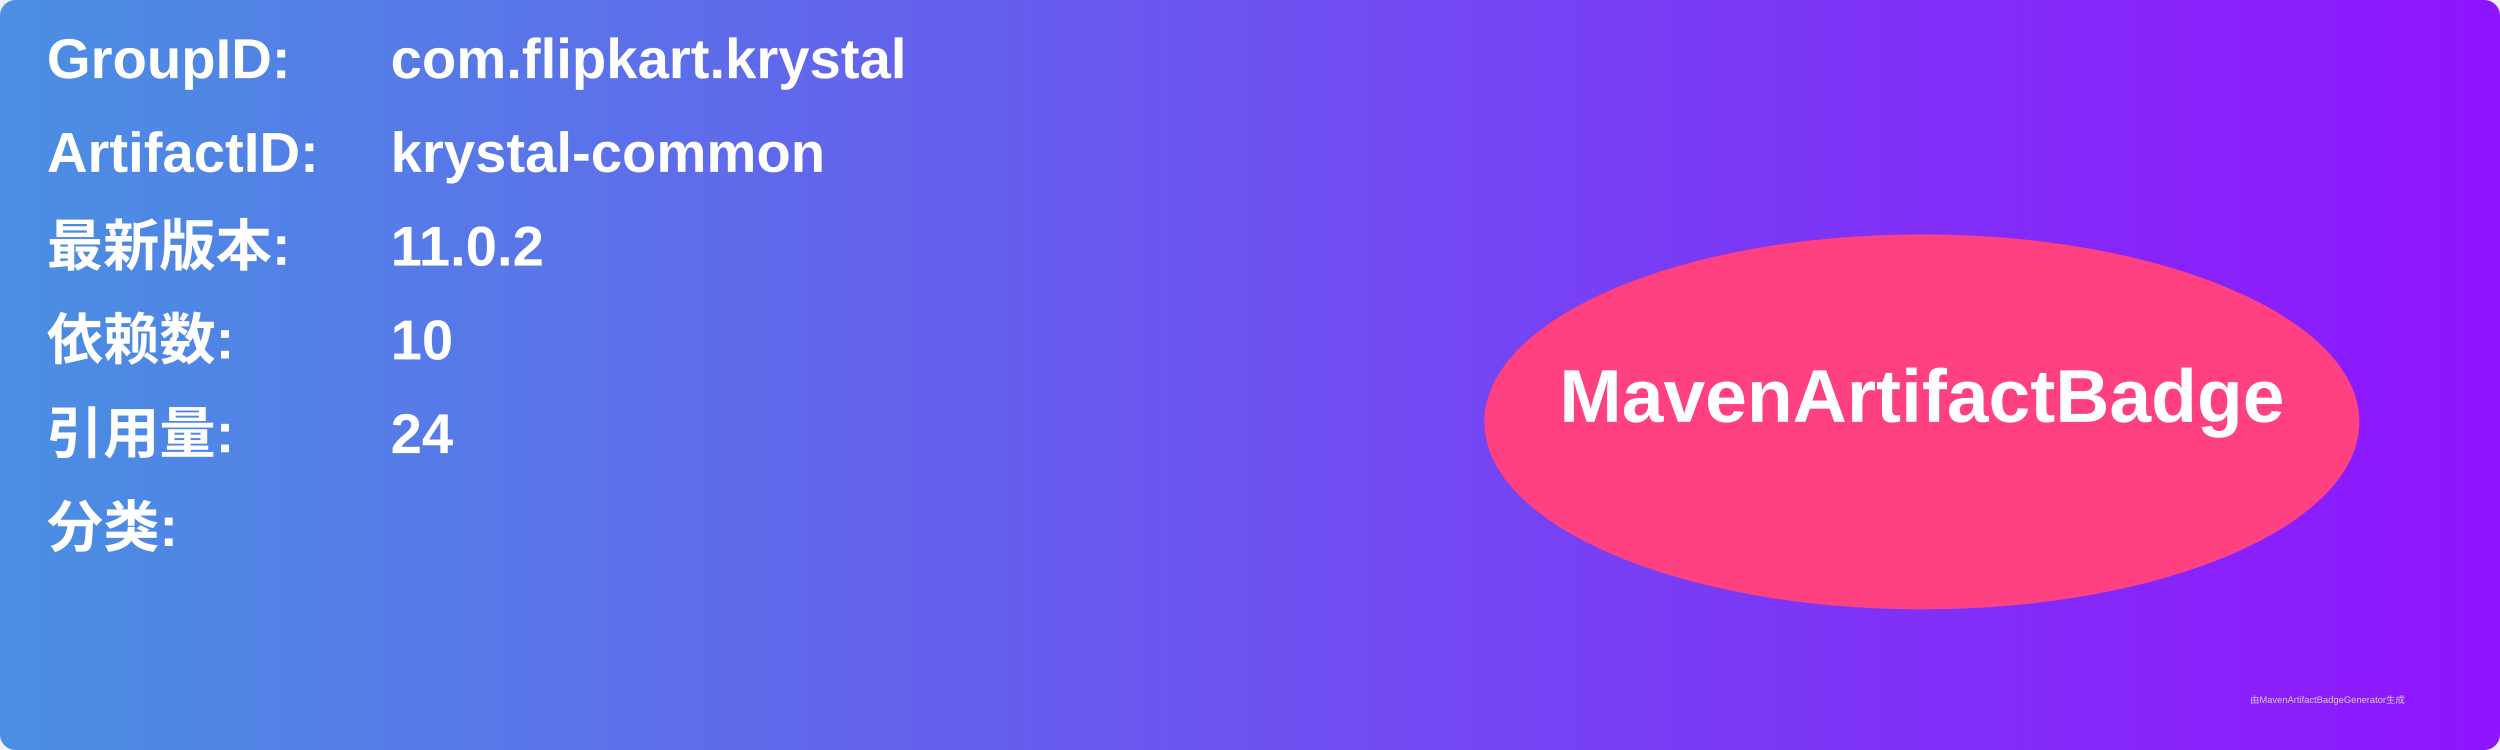
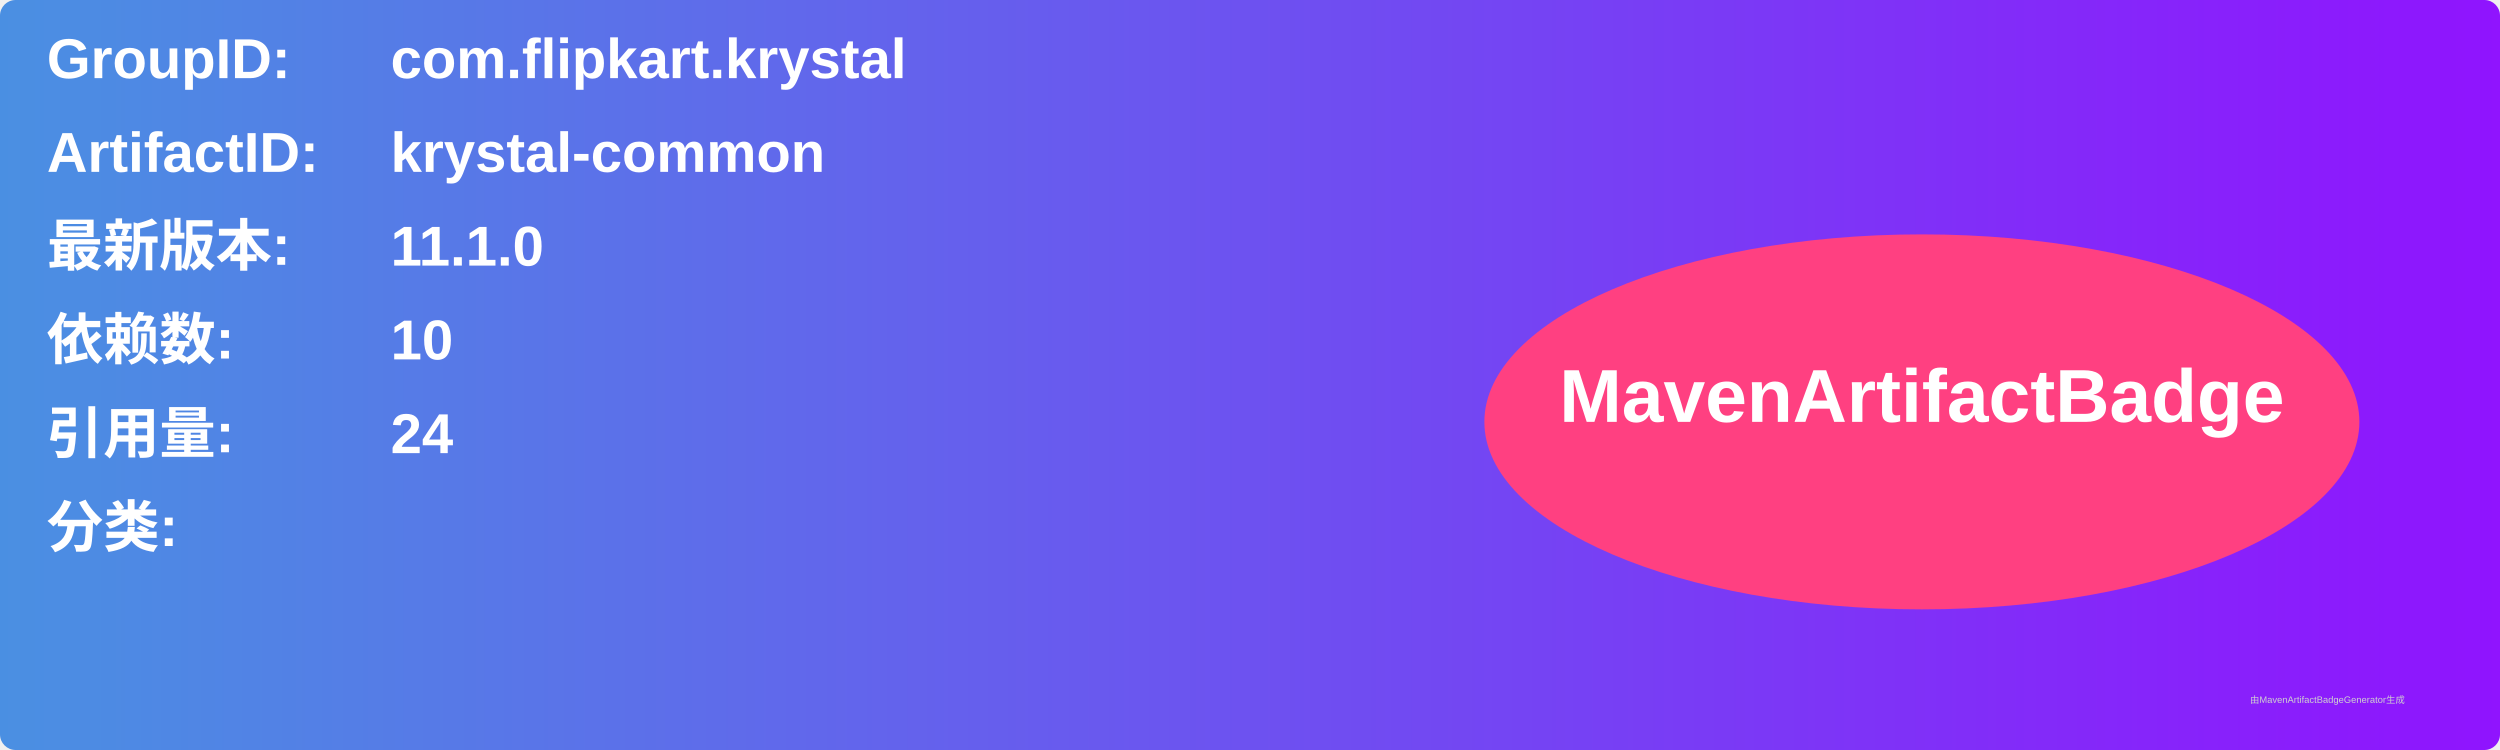
<svg xmlns="http://www.w3.org/2000/svg" width="800" height="240" viewBox="0 0 800 240">
  <linearGradient id="grad" x1="0%" y1="0%" x2="100%" y2="0%">
    <stop offset="0%" stop-color="#4a90e2" />
    <stop offset="100%" stop-color="#9013fe" />
  </linearGradient>
  <rect width="100%" height="100%" rx="5" ry="5" fill="url(#grad)" />
  <g transform="translate(15, 15)">
    <text x="0" y="10" font-family="Arial" font-size="18" fill="white" font-weight="bold" width="260">GroupID:</text>
    <text x="110" y="10" font-family="Arial" font-size="18" fill="white" font-weight="bold" width="460">com.flipkart.krystal</text>
    <text x="0" y="40" font-family="Arial" font-size="18" fill="white" font-weight="bold" width="260">ArtifactID:</text>
    <text x="110" y="40" font-family="Arial" font-size="18" fill="white" font-weight="bold" width="460">krystal-common</text>
    <text x="0" y="70" font-family="Arial" font-size="18" fill="white" font-weight="bold">最新版本:</text>
    <text x="110" y="70" font-family="Arial" font-size="18" fill="white" font-weight="bold">
-       <tspan font-weight="bold">11.0.2</tspan>
+       <tspan font-weight="bold">11.1.0</tspan>
    </text>
    <text x="0" y="100" font-family="Arial" font-size="18" fill="white" font-weight="bold">依赖数: </text>
    <text x="110" y="100" font-family="Arial" font-size="18" fill="white">
      <tspan font-weight="bold">10</tspan>
    </text>
    <text x="0" y="130" font-family="Arial" font-size="18" fill="white" font-weight="bold">引用量: </text>
    <text x="110" y="130" font-family="Arial" font-size="18" fill="white">
      <tspan font-weight="bold">24</tspan>
    </text>
    <text x="0" y="160" font-family="Arial" font-size="18" fill="white" font-weight="bold">分类:</text>
    <text x="10" y="190" font-family="Arial" font-size="10" fill="white">
      <tspan font-weight="bold" />
    </text>
    <ellipse cx="600" cy="120" rx="140" ry="60" fill="#ff4081" />
    <text x="600" y="120" text-anchor="middle" font-family="Arial" font-size="24" fill="white" font-weight="bold">MavenArtifactBadge</text>
  </g>
  <text x="720" y="225" font-family="Arial" font-size="3" fill="#d0d0d0">由MavenArtifactBadgeGenerator生成</text>
</svg>
